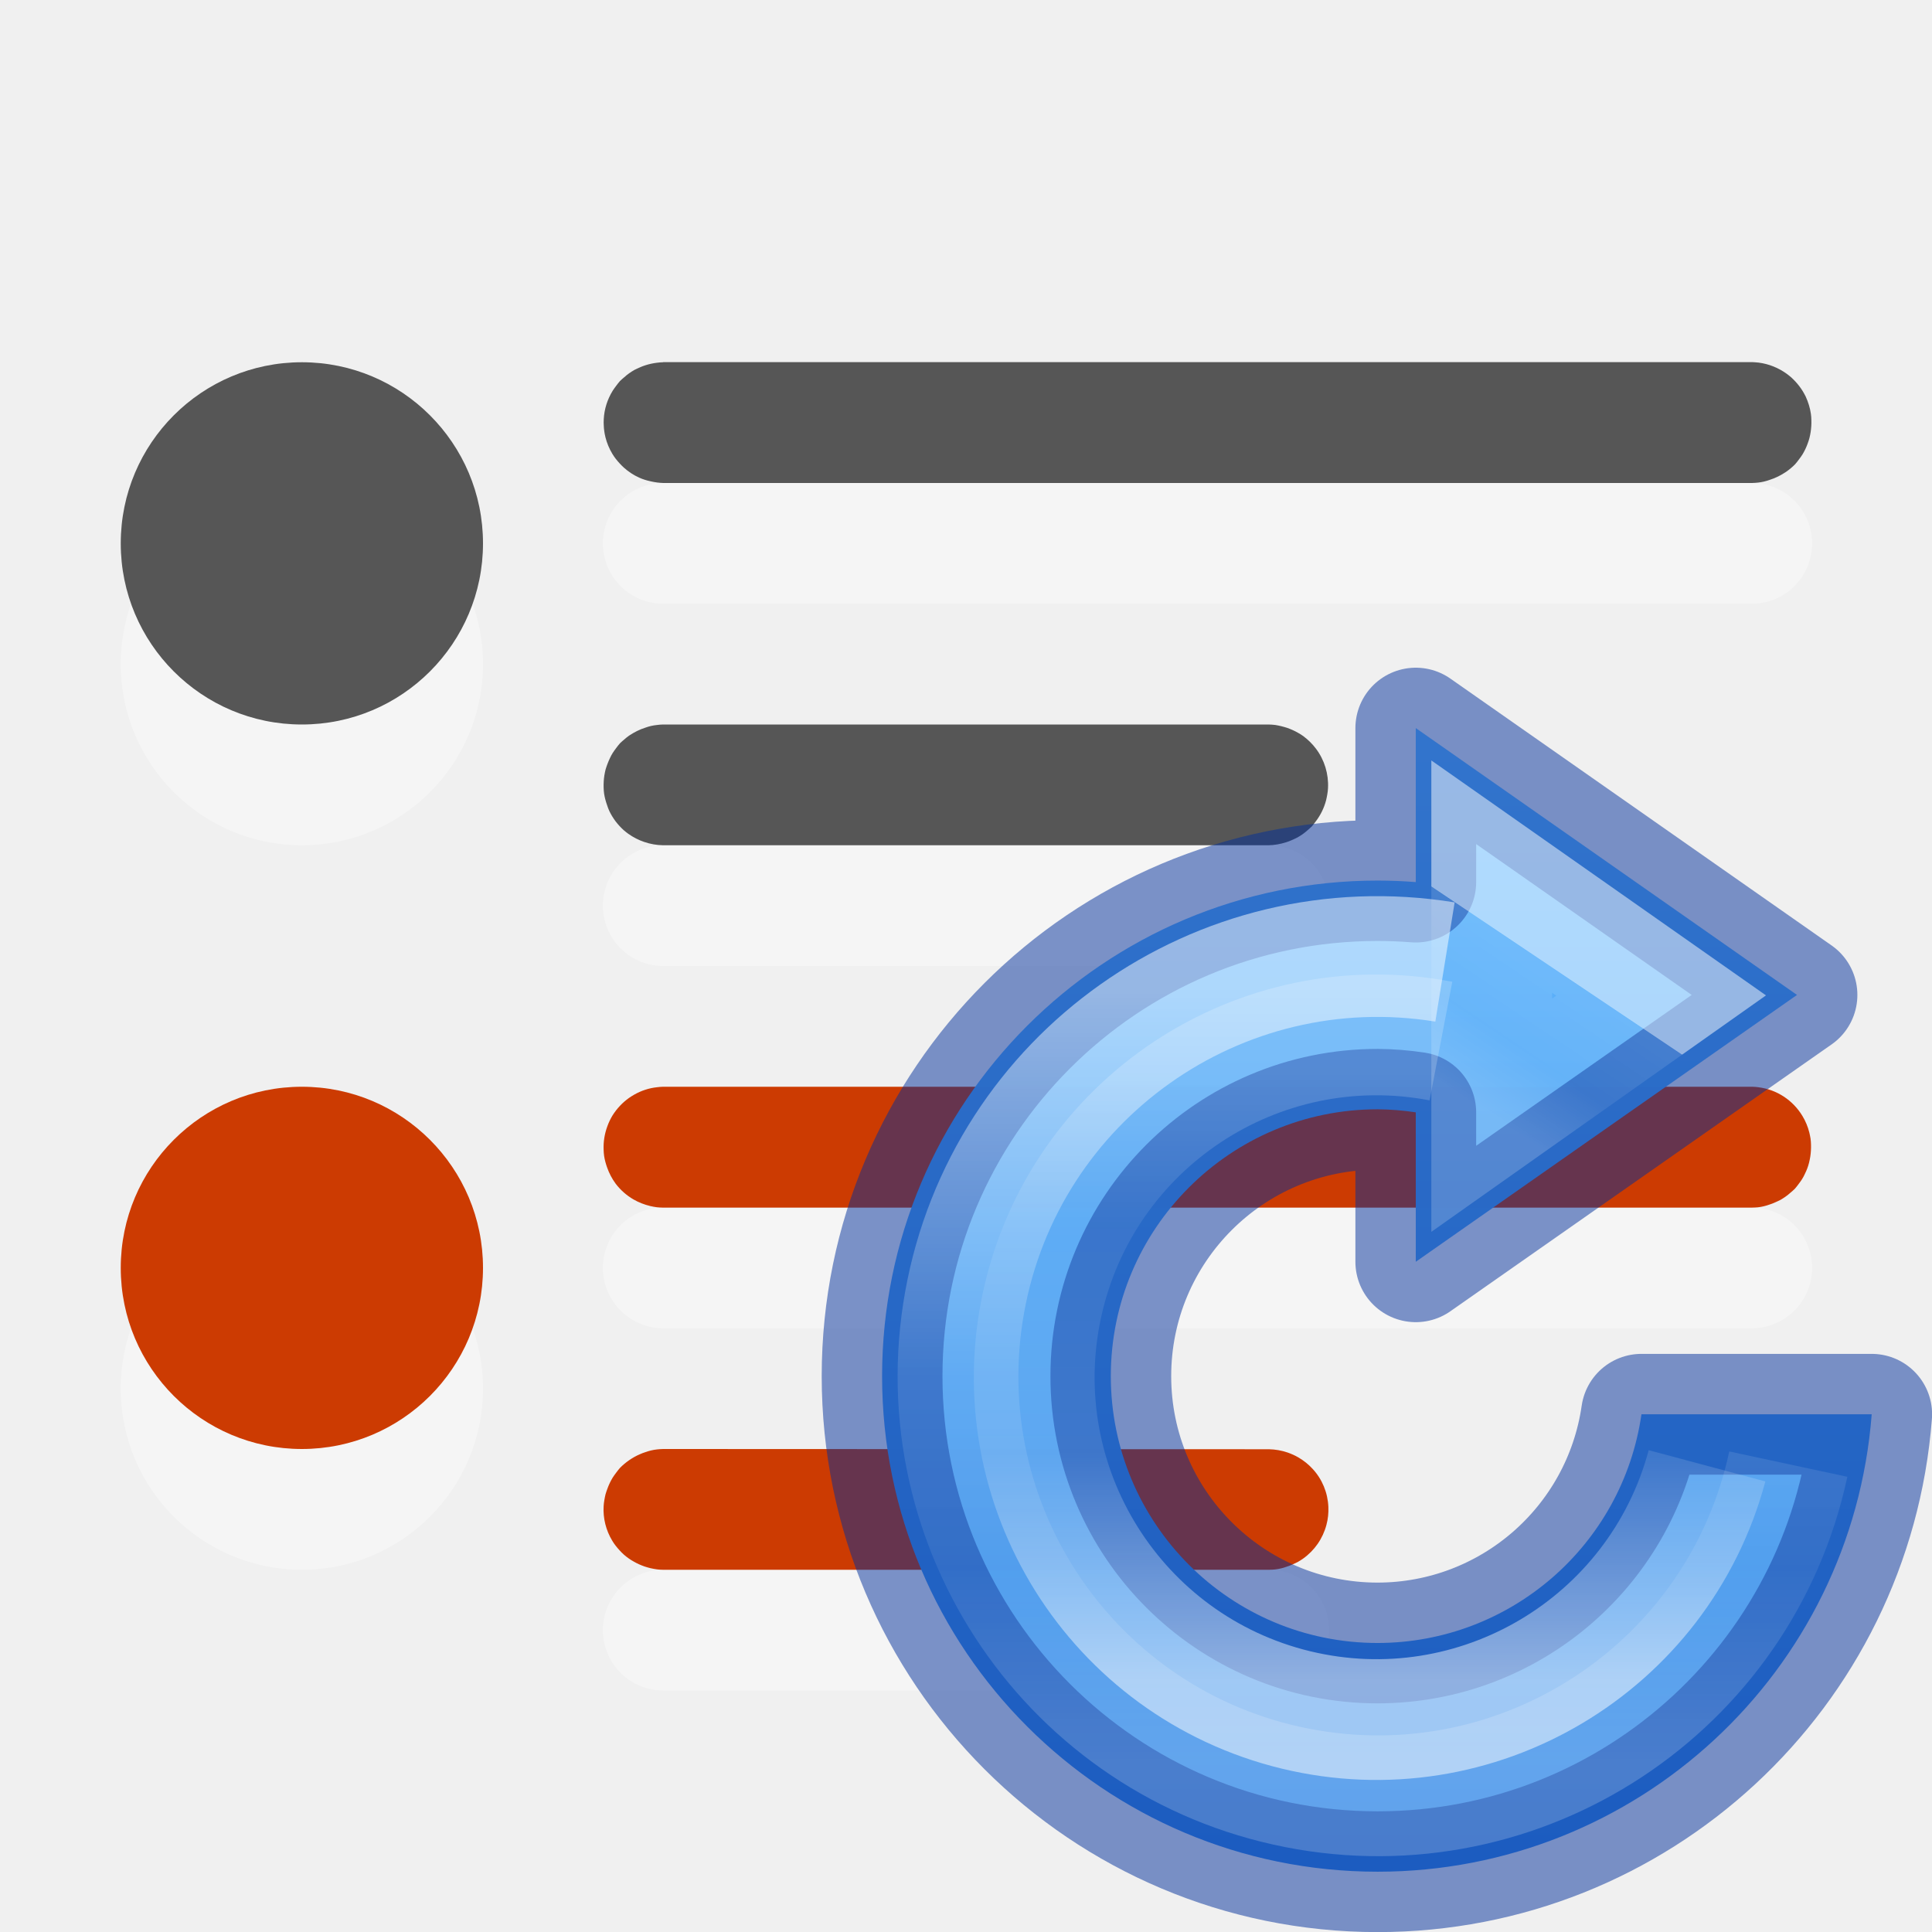
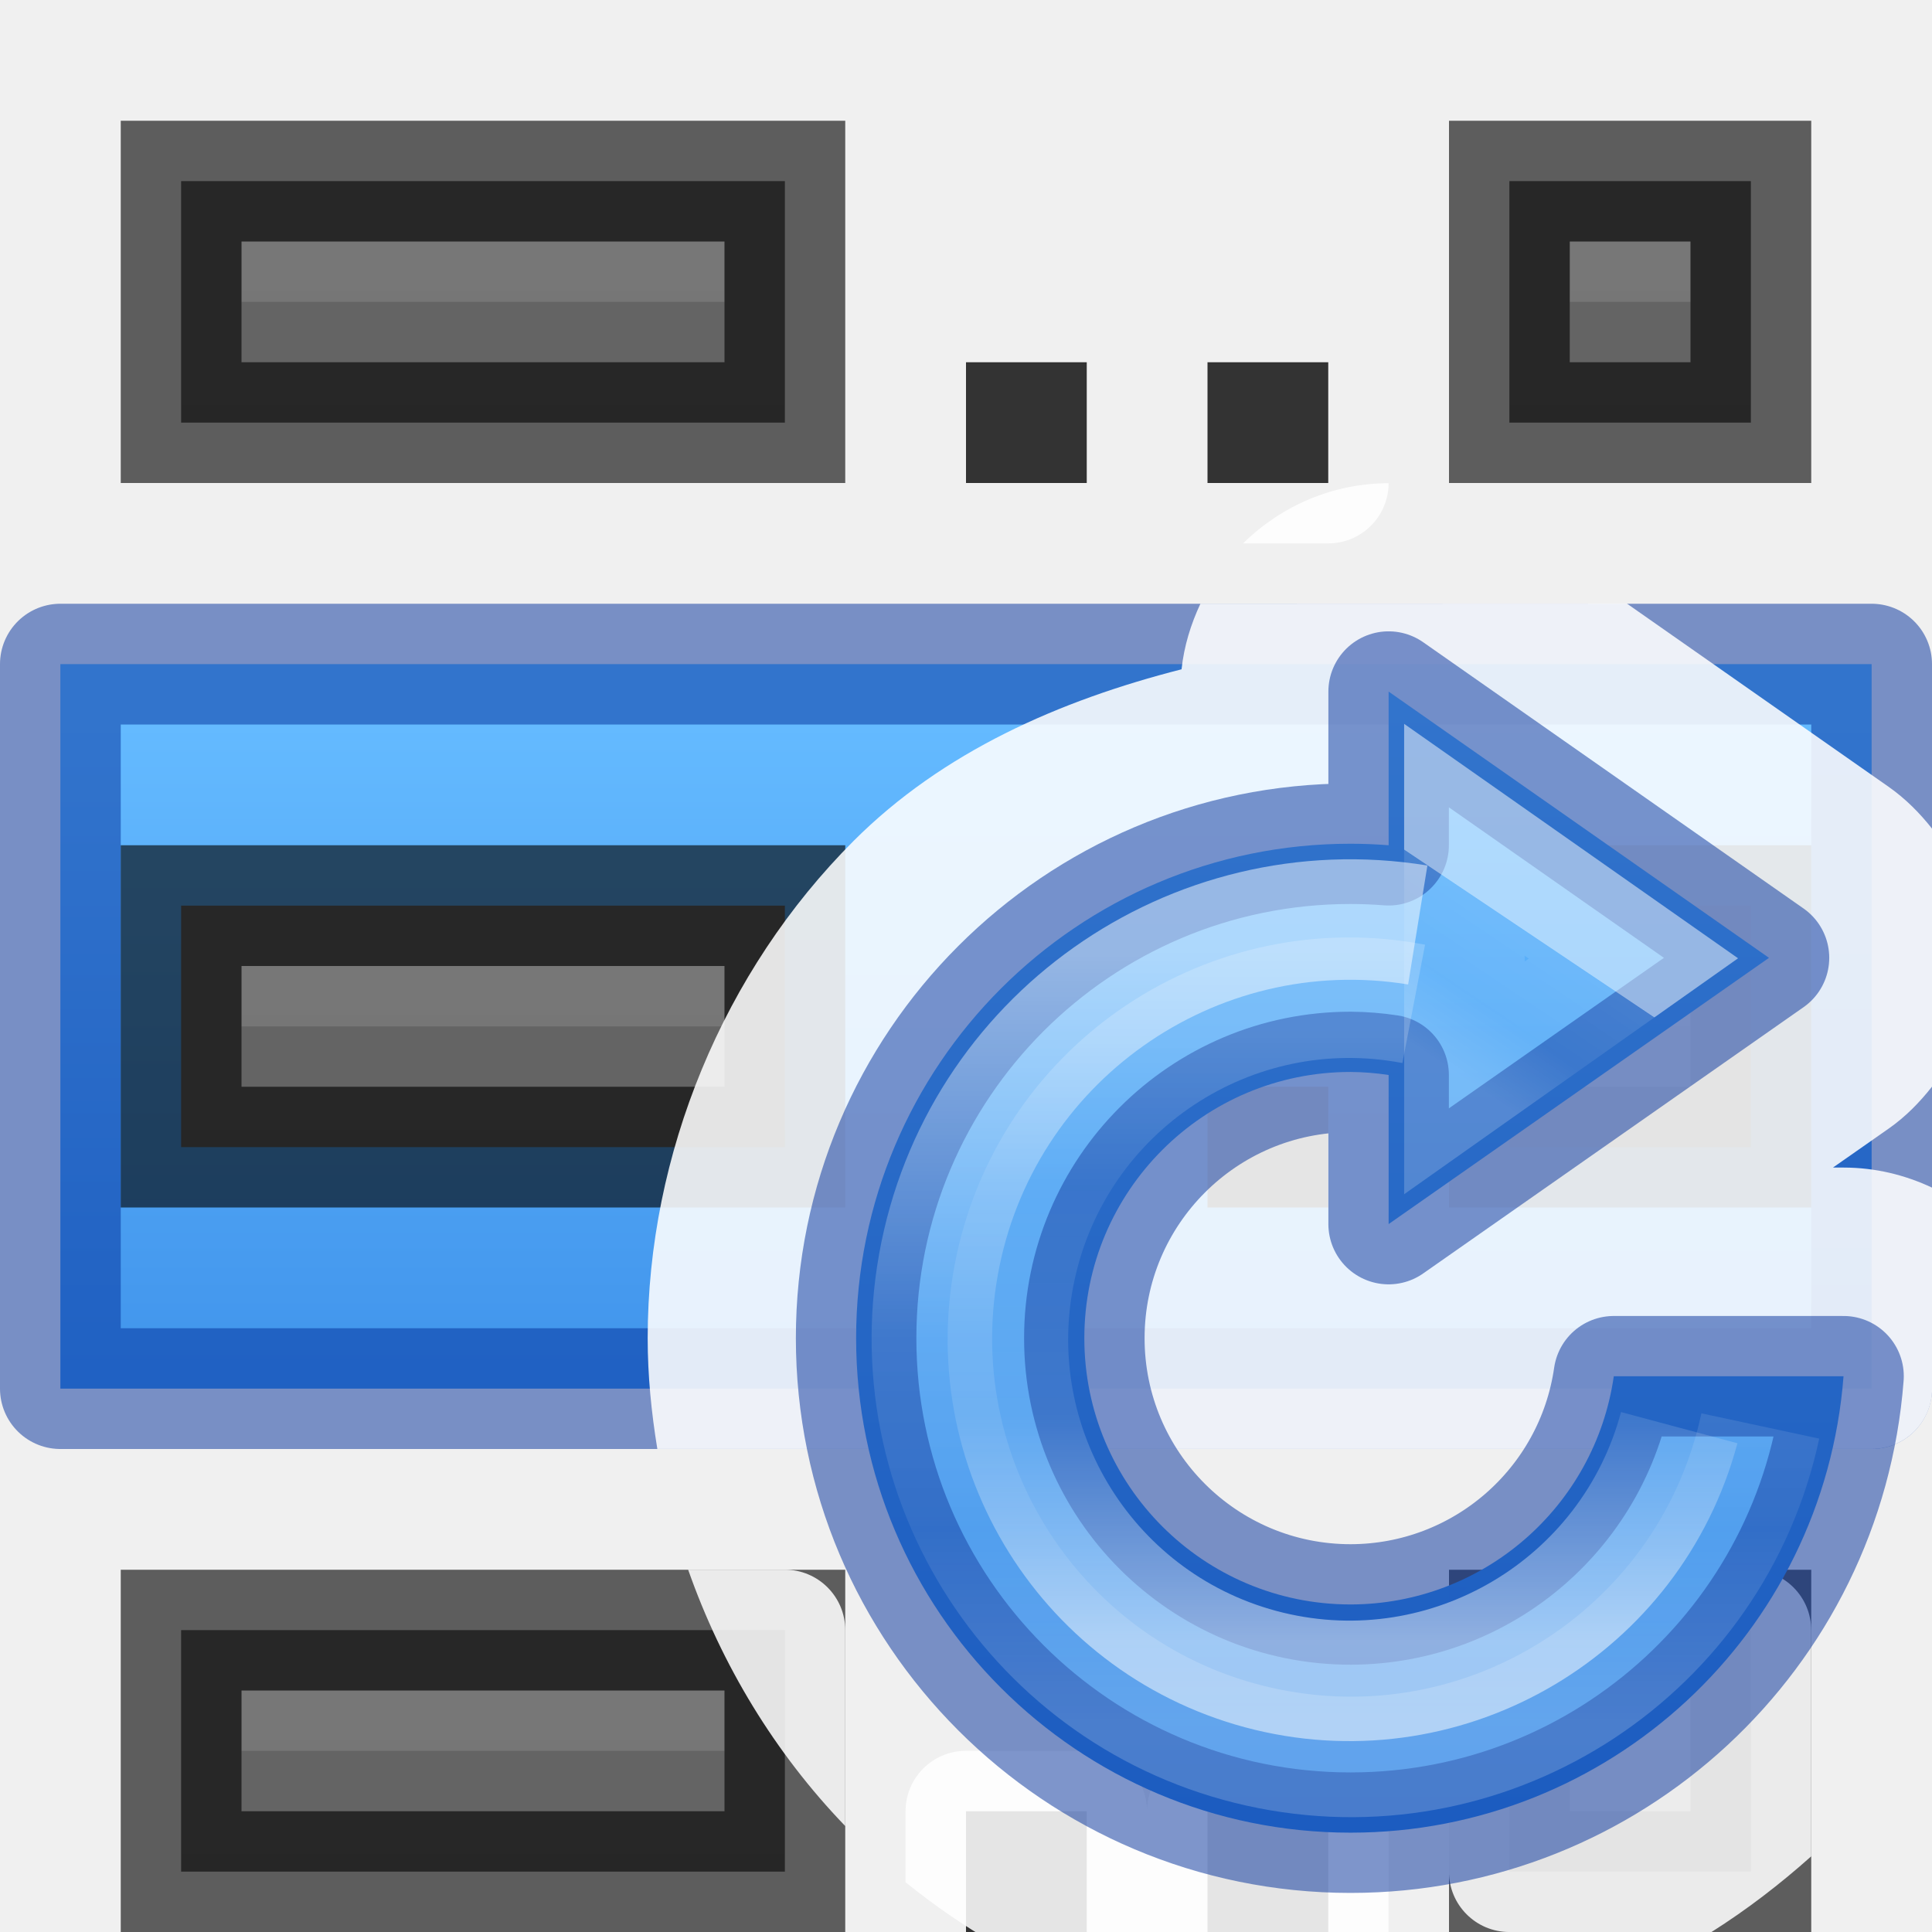
- <svg xmlns="http://www.w3.org/2000/svg" height="16" width="16">
-   <linearGradient id="a" gradientTransform="matrix(.51817 0 0 .361 -1079.953 -1160.217)" gradientUnits="userSpaceOnUse" x1="2100.578" x2="2100.578" y1="3215.147" y2="3256.79">
+ <svg xmlns="http://www.w3.org/2000/svg" xmlns:xlink="http://www.w3.org/1999/xlink" height="16" width="16">
+   <linearGradient id="a" gradientUnits="userSpaceOnUse" x1="8" x2="8" xlink:href="#m" y1="17" y2="1" />
+   <linearGradient id="b" gradientUnits="userSpaceOnUse" x1="8" x2="8" xlink:href="#m" y1="23" y2="7" />
+   <linearGradient id="c" gradientUnits="userSpaceOnUse" x1="8" x2="8" xlink:href="#m" y1="29" y2="13" />
+   <linearGradient id="d" gradientUnits="userSpaceOnUse" x1="16" x2="16" xlink:href="#m" y1="17" y2="1" />
+   <linearGradient id="e" gradientUnits="userSpaceOnUse" x1="16" x2="16" xlink:href="#m" y1="23" y2="7" />
+   <linearGradient id="f" gradientUnits="userSpaceOnUse" x1="16" x2="16" xlink:href="#m" y1="29" y2="13" />
+   <linearGradient id="g">
    <stop offset="0" stop-color="#64baff" />
    <stop offset="1" stop-color="#3689e6" />
  </linearGradient>
-   <linearGradient id="b" gradientTransform="matrix(.29115 0 0 .32302 2.122 -5.26)" gradientUnits="userSpaceOnUse" x1="29.556" x2="26.135" y1="28.447" y2="34.107">
+   <linearGradient id="h" gradientUnits="userSpaceOnUse" x1="9" x2="9" xlink:href="#g" y1="6" y2="13" />
+   <linearGradient id="i" gradientTransform="matrix(.51817 0 0 .361 -1079.953 -1160.217)" gradientUnits="userSpaceOnUse" x1="2100.578" x2="2100.578" xlink:href="#g" y1="3215.147" y2="3256.79" />
+   <linearGradient id="j" gradientTransform="matrix(.29115 0 0 .32302 2.122 -5.26)" gradientUnits="userSpaceOnUse" x1="29.556" x2="26.135" y1="28.447" y2="34.107">
    <stop offset="0" stop-color="#fff" />
    <stop offset=".004" stop-color="#fff" stop-opacity=".235" />
    <stop offset=".539" stop-color="#fff" stop-opacity=".157" />
    <stop offset="1" stop-color="#fff" stop-opacity=".392" />
  </linearGradient>
-   <linearGradient id="c" gradientTransform="matrix(.49412 0 0 .49434 11.832 -6.382)" gradientUnits="userSpaceOnUse" x1="-3.707" x2="-3.707" y1="39.159" y2="23.025">
+   <linearGradient id="k" gradientTransform="matrix(.49412 0 0 .49434 11.832 -6.382)" gradientUnits="userSpaceOnUse" x1="-3.707" x2="-3.707" y1="39.159" y2="23.025">
    <stop offset="0" stop-color="#fff" />
    <stop offset=".373" stop-color="#fff" stop-opacity=".235" />
    <stop offset=".75" stop-color="#fff" stop-opacity=".157" />
    <stop offset="1" stop-color="#fff" stop-opacity=".392" />
  </linearGradient>
-   <linearGradient id="d" gradientUnits="userSpaceOnUse" x1="8.849" x2="8.849" y1="3.922" y2="14.076">
+   <linearGradient id="l" gradientUnits="userSpaceOnUse" x1="8.849" x2="8.849" y1="3.922" y2="14.076">
    <stop offset="0" stop-color="#fff" />
    <stop offset=".5" stop-color="#fff" stop-opacity=".235" />
    <stop offset=".75" stop-color="#fff" stop-opacity=".157" />
    <stop offset="1" stop-color="#fff" stop-opacity=".392" />
  </linearGradient>
-   <g transform="translate(0 -6)">
-     <path d="m5.492 15c-.017 0-.034.002-.051.004-.066.007-.13.028-.188.061-.015.008-.029.018-.043.027-.055.039-.101.088-.137.145-.017.028-.032.059-.043.09-.023.062-.034.129-.031.195 0.0.017.002.034.004.051.005.033.014.065.025.096.017.048.04.092.07.133.04.053.091.098.148.131.043.025.09.043.139.055.035.008.07.013.105.014h9.016c.034-.001.067-.004.1-.012.016-.004.031-.008.047-.014.016-.005.032-.011.047-.018.015-.006.03-.014.045-.021.029-.017.057-.036.082-.059.013-.01.025-.022.037-.033.011-.012.021-.026.031-.039.01-.013.02-.027.029-.041.009-.014.016-.028.023-.043.015-.03.027-.061.035-.094.004-.016.007-.032.01-.049.005-.033.007-.066.006-.1-0-.017-.002-.034-.004-.051-.003-.016-.006-.033-.01-.049-.012-.048-.031-.094-.057-.137-.079-.131-.213-.219-.365-.238-.017-.002-.034-.004-.051-.004h-.006zm0 3c-.034.001-.067.004-.1.012-.016.004-.031.008-.047.014-.016.005-.032.011-.047.018-.031.013-.06.03-.088.049-.027.019-.053.04-.076.064-.011.012-.021.026-.031.039-.01.013-.02.027-.029.041-.017.028-.032.059-.043.09-.006.015-.011.031-.016.047-.004.016-.007.032-.01.049-.003.017-.005.034-.006.051-.003.05.002.1.014.148.012.048.031.094.057.137.017.029.038.055.061.08.022.025.047.047.074.066.014.01.028.019.043.027.029.017.059.03.09.041.016.005.032.01.049.014.035.008.07.013.105.014h5.016c.034-.001.067-.004.1-.012.016-.004.031-.008.047-.014.016-.005.032-.011.047-.018.015-.006.03-.014.045-.021.015-.008.029-.018.043-.027.096-.068.165-.167.195-.281.013-.048.018-.098.016-.148-.005-.118-.051-.23-.131-.316-.034-.037-.074-.069-.117-.094-.029-.017-.059-.03-.09-.041-.05-.017-.102-.026-.154-.027z" fill="#cc3b02" />
-     <g fill="none" stroke="#fff" stroke-linecap="round" stroke-linejoin="round">
-       <path d="m5.493 13.5h5.014z" opacity=".35" />
-       <path d="m5.493 10.5h9.014z" opacity=".35" />
-       <path d="m5.493 19.5h5.014z" opacity=".35" />
-       <path d="m5.493 16.5h9.014z" opacity=".35" />
-     </g>
-     <circle cx="2.5" cy="11.5" fill="#fff" opacity=".35" r="1.5" />
-     <circle cx="2.5" cy="10.5" fill="#565656" r="1.5" />
-     <circle cx="2.5" cy="17.5" fill="#fff" opacity=".35" r="1.5" />
-     <circle cx="2.5" cy="16.5" fill="#cc3b02" r="1.5" />
-     <path d="m5.492 9c-.017 0-.034.002-.051.004-.033.004-.065.011-.096.021-.016.005-.032.011-.047.018-.015.006-.03.014-.045.021-.029.017-.057.036-.082.059-.013.01-.025.022-.037.033-.011.012-.021.026-.031.039-.01.013-.02.027-.029.041-.044.071-.07.153-.074.236-.001.016-.001.033 0 .049.001.034.006.067.014.1.012.048.031.094.057.137.017.029.038.055.061.08.011.012.023.024.035.035.037.033.079.061.125.082.031.014.063.024.096.031.035.008.07.013.105.014h9.016c.034-.001.067-.004.1-.012.016-.004.031-.008.047-.014.048-.015.093-.038.135-.066.027-.019.053-.04.076-.064.011-.012.021-.026.031-.039.01-.013.02-.027.029-.041.017-.028.032-.059.043-.09.012-.031.02-.063.025-.096.005-.033.007-.066.006-.1-0-.017-.002-.034-.004-.051-.007-.049-.022-.097-.043-.143-.015-.03-.032-.059-.053-.086-.01-.013-.02-.025-.031-.037-.011-.012-.023-.024-.035-.035-.012-.011-.026-.021-.039-.031-.068-.049-.147-.081-.231-.092-.017-.002-.034-.003-.051-.004h-.006-9.016zm0 3c-.017 0-.034.002-.051.004-.016.002-.033.004-.049.008-.016.004-.031.008-.047.014-.048.015-.093.038-.135.066-.014.01-.027.02-.039.031-.013.01-.025.022-.037.033-.011.012-.021.026-.031.039-.01.013-.02.027-.029.041-.009.014-.016.028-.023.043-.007.015-.014.031-.02.047-.006.015-.011.031-.016.047-.004.016-.007.032-.01.049-.005.033-.007.066-.006.1 0.0.017.002.034.004.051.005.033.014.065.025.096.005.016.011.032.018.047.007.015.015.029.023.043.009.015.019.029.029.043.02.026.042.05.066.072.012.011.026.021.039.031.041.029.085.052.133.068.05.017.102.026.154.027h5.016c.05-.001.099-.01.146-.025.016-.005.032-.011.047-.018.015-.006.03-.014.045-.021.015-.008.029-.018.043-.027.014-.01.027-.02.039-.031.013-.01.025-.022.037-.033.011-.012.021-.026.031-.039.041-.053.071-.113.088-.178.004-.016.007-.032.01-.049.003-.017.005-.034.006-.051.006-.118-.029-.234-.1-.328-.03-.04-.065-.074-.105-.104-.014-.01-.028-.019-.043-.027-.029-.017-.059-.03-.09-.041-.016-.005-.032-.01-.049-.014-.016-.004-.032-.007-.049-.01-.019-.002-.038-.004-.057-.004z" fill="#565656" />
+   <linearGradient id="m" gradientUnits="userSpaceOnUse" x1="8" x2="8" y1="18" y2="2">
+     <stop offset="0" stop-color="#555" />
+     <stop offset="1" stop-color="#666" />
+   </linearGradient>
+   <path d="m.5 5.5h15v6h-15z" fill="url(#h)" stroke="#002e99" stroke-linecap="round" stroke-linejoin="round" stroke-opacity=".502" />
+   <path d="m1.5 1.5v2h5v-2z" fill="url(#a)" />
+   <path d="m2 2v.5h4v-.5z" fill="#bebebe" opacity=".2" />
+   <path d="m1.5 1.5v2h5v-2z" fill="none" opacity=".61" stroke="#000" />
+   <path d="m1.5 7.5v2h5v-2z" fill="url(#b)" />
+   <path d="m2 8v.5h4v-.5z" fill="#bebebe" opacity=".2" />
+   <path d="m1.5 7.5v2h5v-2z" fill="none" opacity=".61" stroke="#000" />
+   <path d="m1.5 13.5v2h5v-2z" fill="url(#c)" />
+   <path d="m2 14v.5h4v-.5z" fill="#bebebe" opacity=".2" />
+   <path d="m1.5 13.5v2h5v-2z" fill="none" opacity=".61" stroke="#000" />
+   <path d="m12.5 1.5v2h2v-2z" fill="url(#d)" />
+   <path d="m13 2v.5h1v-.5z" fill="#bebebe" opacity=".2" />
+   <path d="m12.5 1.5v2h2v-2z" fill="none" opacity=".61" stroke="#000" />
+   <path d="m12.5 7.5v2h2v-2z" fill="url(#e)" />
+   <path d="m13 8v.5h1v-.5z" fill="#bebebe" opacity=".2" />
+   <path d="m12.5 7.5v2h2v-2z" fill="none" opacity=".61" stroke="#000" />
+   <path d="m12.5 13.5v2h2v-2z" fill="url(#f)" />
+   <path d="m13 14v.5h1v-.5z" fill="#bebebe" opacity=".2" />
+   <path d="m12.5 13.5v2h2v-2z" fill="none" opacity=".61" stroke="#000" />
+   <g fill="#333">
+     <path d="m10 3h1v1h-1z" />
+     <path d="m8 3h1v1h-1z" />
+     <path d="m8 9h1v1h-1z" />
+     <path d="m10 9h1v1h-1z" />
+     <path d="m8 15h1v1h-1z" />
+     <path d="m10 15h1v1h-1z" />
  </g>
-   <g transform="matrix(.6314 0 0 .6314 6.358 5.714)">
-     <path d="m8.5.5v2.02a6.5 6.5 0 0 0 -.5-.02 6.5 6.5 0 0 0 -6.5 6.5 6.5 6.5 0 0 0 6.5 6.5 6.5 6.5 0 0 0 6.48-6h-3.02a3.5 3.5 0 0 1 -3.46 3 3.5 3.5 0 0 1 -3.5-3.5 3.5 3.5 0 0 1 3.5-3.5 3.5 3.5 0 0 1 .5.04v1.96l5-3.5z" fill="url(#a)" opacity=".99" />
+   <g transform="matrix(.63 0 0 .63 6.145 5.4124)">
+     <path d="m8.5-2.239c-.743.001-1.416.302-1.913.791h1.119a.794.794 0 0 0 .794-.791zm-2.474 1.584c-.125.267-.215.554-.248.862-1.606.41-3.14 1.084-4.312 2.257-1.711 1.711-2.706 4.116-2.706 6.535 0 .489.048.975.127 1.457h15.963a.794.794 0 0 0 .794-.794v-2.641c-.353-.166-.745-.264-1.163-.264h-.14l.732-.512c.227-.159.41-.349.57-.552v-3.392c-.16-.202-.344-.39-.57-.549l-3.441-2.409zm-6.734 12.698c.44 1.254 1.142 2.413 2.065 3.37v-2.576a.794.794 0 0 0 -.794-.794zm10.795 0a.794.794 0 0 0 -.794.794v3.175a.794.794 0 0 0 .794.794h2.657c.464-.293.901-.629 1.311-.995v-2.973a.794.794 0 0 0 -.794-.794zm-7.143 2.381a.794.794 0 0 0 -.794.794v.933c.747.607 1.59 1.09 2.486 1.442a.794.794 0 0 0 .688-.787.794.794 0 0 0 .794.794h1.587a.794.794 0 0 0 .794-.794v-1.587a.794.794 0 0 0 -.794-.794h-1.587a.794.794 0 0 0 -.794.794.794.794 0 0 0 -.794-.794z" fill="#fff" fill-opacity=".875" />
+     <path d="m8.5.5v2.02a6.5 6.5 0 0 0 -.5-.02 6.5 6.5 0 0 0 -6.5 6.5 6.5 6.5 0 0 0 6.5 6.5 6.5 6.5 0 0 0 6.48-6h-3.02a3.5 3.5 0 0 1 -3.46 3 3.5 3.5 0 0 1 -3.5-3.5 3.5 3.5 0 0 1 3.5-3.5 3.5 3.5 0 0 1 .5.04v1.96l5-3.5z" fill="url(#i)" opacity=".99" />
    <g fill="none">
      <g stroke-width="1.584">
        <path d="m8.5.5v2.02a6.5 6.5 0 0 0 -.5-.02 6.5 6.5 0 0 0 -6.5 6.5 6.5 6.5 0 0 0 6.5 6.5 6.5 6.5 0 0 0 6.48-6h-3.02a3.5 3.5 0 0 1 -3.46 3 3.5 3.5 0 0 1 -3.5-3.5 3.5 3.5 0 0 1 3.5-3.5 3.5 3.5 0 0 1 .5.04v1.96l5-3.5z" opacity=".5" stroke="#002e99" stroke-linecap="round" stroke-linejoin="round" />
-         <path d="m9.496 5.578v-3.13l2.222 1.56z" opacity=".5" stroke="url(#b)" />
-         <path d="m12.32 10.176a4.49 4.49 0 0 1 -5.392 3.202 4.49 4.49 0 0 1 -3.33-5.315 4.49 4.49 0 0 1 5.232-3.458" opacity=".5" stroke="url(#c)" />
+         <path d="m9.496 5.578v-3.13l2.222 1.56z" opacity=".5" stroke="url(#j)" />
+         <path d="m12.32 10.176a4.49 4.49 0 0 1 -5.392 3.202 4.49 4.49 0 0 1 -3.33-5.315 4.49 4.49 0 0 1 5.232-3.458" opacity=".5" stroke="url(#k)" />
      </g>
      <ellipse cx="8" cy="9.212" opacity=".99" rx="4" ry="2.472" />
-       <path d="m13.386 10.154a5.506 5.504 0 0 1 -6.446 4.246 5.506 5.504 0 0 1 -4.357-6.372 5.506 5.504 0 0 1 6.3-4.46" opacity=".5" stroke="url(#d)" stroke-width="1.584" />
+       <path d="m13.386 10.154a5.506 5.504 0 0 1 -6.446 4.246 5.506 5.504 0 0 1 -4.357-6.372 5.506 5.504 0 0 1 6.3-4.46" opacity=".5" stroke="url(#l)" stroke-width="1.584" />
    </g>
  </g>
</svg>
